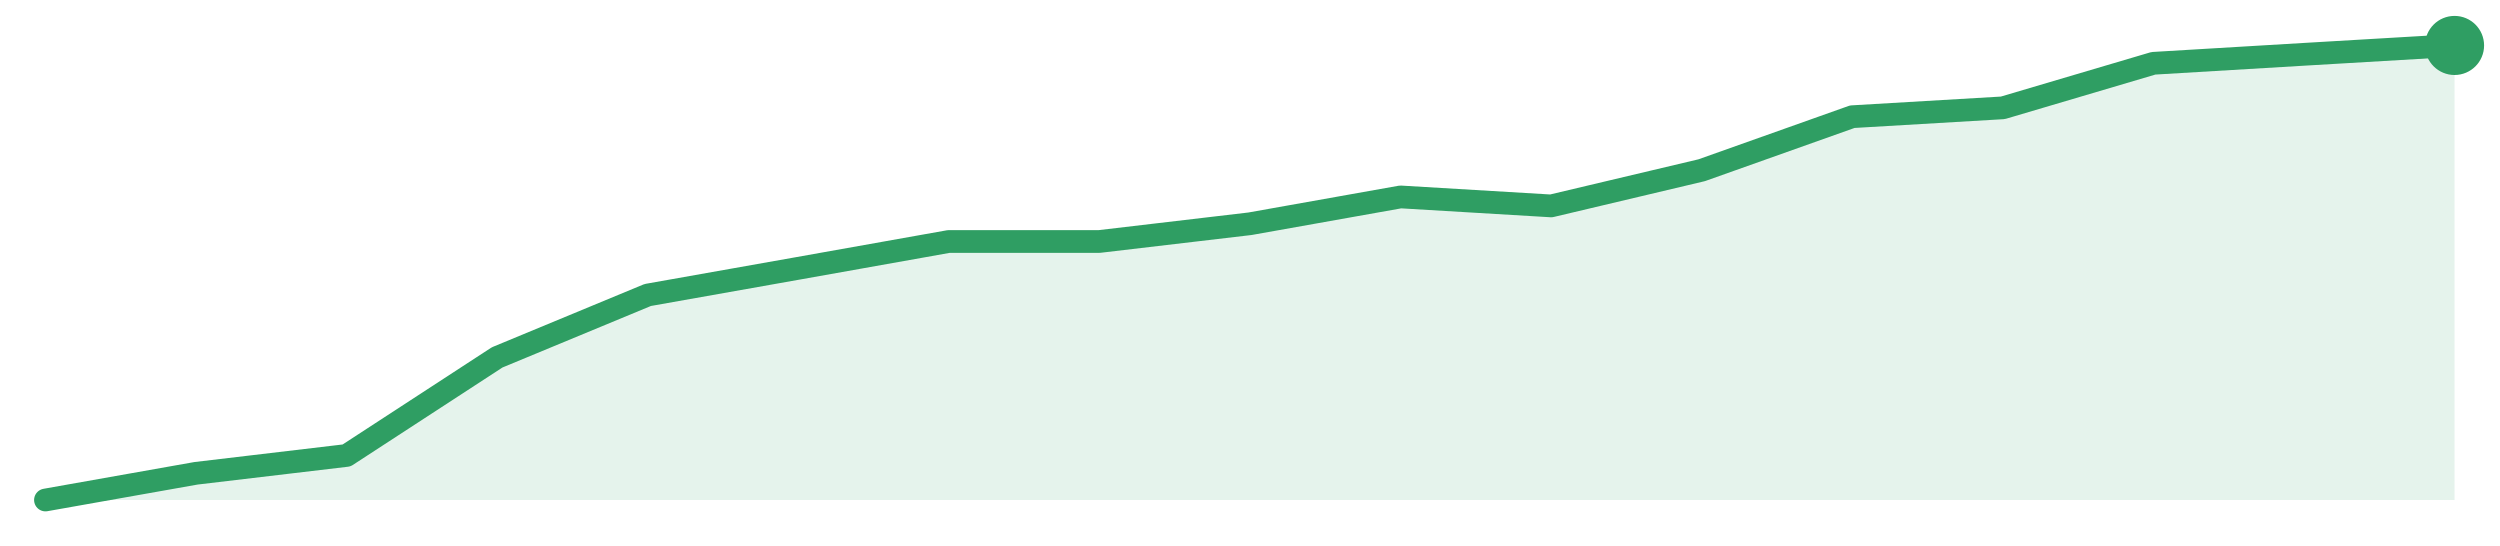
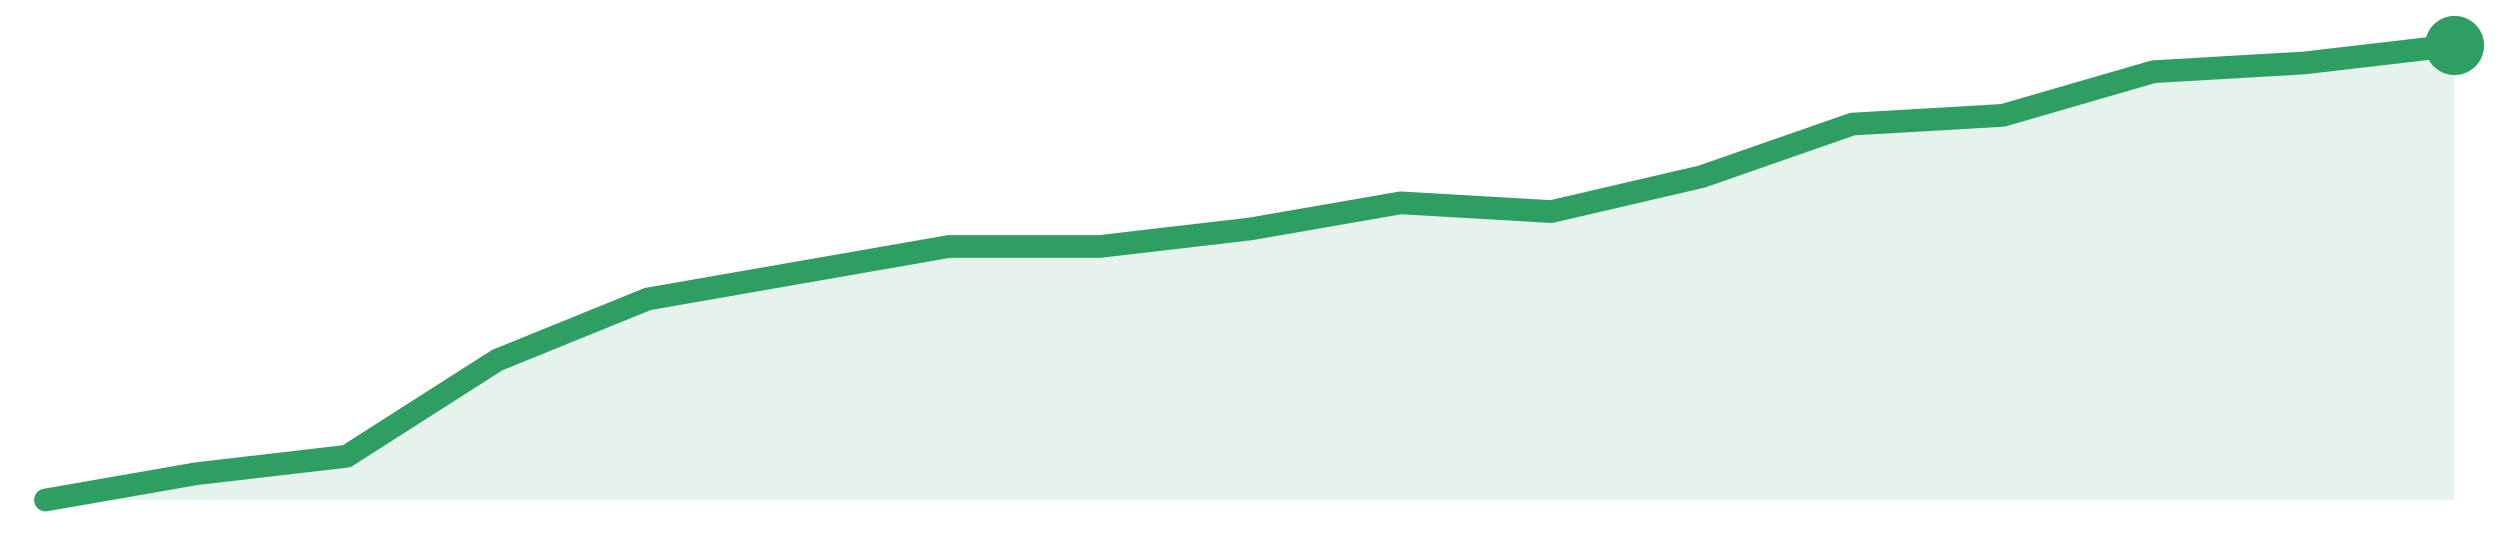
<svg xmlns="http://www.w3.org/2000/svg" width="220" height="48" viewBox="0 0 220 48" role="img" aria-label="trend">
-   <path d="M4.0,44.0 L4.0,44.0 L17.25,41.65 L30.5,40.08 L43.75,31.45 L57.0,25.96 L70.25,23.61 L83.5,21.25 L96.75,21.25 L110.0,19.69 L123.25,17.33 L136.5,18.12 L149.75,14.98 L163.0,10.27 L176.25,9.49 L189.5,5.57 L202.75,4.78 L216.0,4.0 L216.0,44.0 Z" fill="#2f9e631f" />
-   <path d="M4.0,44.0 L17.25,41.65 L30.5,40.08 L43.75,31.45 L57.0,25.96 L70.25,23.61 L83.5,21.25 L96.75,21.25 L110.0,19.69 L123.25,17.33 L136.5,18.12 L149.75,14.98 L163.0,10.27 L176.25,9.49 L189.5,5.57 L202.75,4.78 L216.0,4.0" fill="none" stroke="#2f9e63" stroke-width="2" stroke-linejoin="round" stroke-linecap="round" />
+   <path d="M4.0,44.0 L4.0,44.0 L17.25,41.69 L30.5,40.15 L43.75,31.69 L57.0,26.31 L70.25,24.0 L83.5,21.69 L96.75,21.69 L110.0,20.15 L123.25,17.85 L136.5,18.62 L149.75,15.54 L163.0,10.92 L176.25,10.15 L189.5,6.31 L202.75,5.54 L216.0,4.0 L216.0,44.0 Z" fill="#2f9e631f" />
+   <path d="M4.0,44.0 L17.25,41.69 L30.5,40.15 L43.75,31.69 L57.0,26.31 L70.25,24.0 L83.5,21.69 L96.75,21.69 L110.0,20.15 L123.25,17.85 L136.5,18.62 L149.75,15.54 L163.0,10.92 L176.25,10.15 L189.5,6.31 L202.75,5.54 L216.0,4.0" fill="none" stroke="#2f9e63" stroke-width="2" stroke-linejoin="round" stroke-linecap="round" />
  <circle cx="216.0" cy="4.0" r="2.6" fill="#2f9e63" />
</svg>
